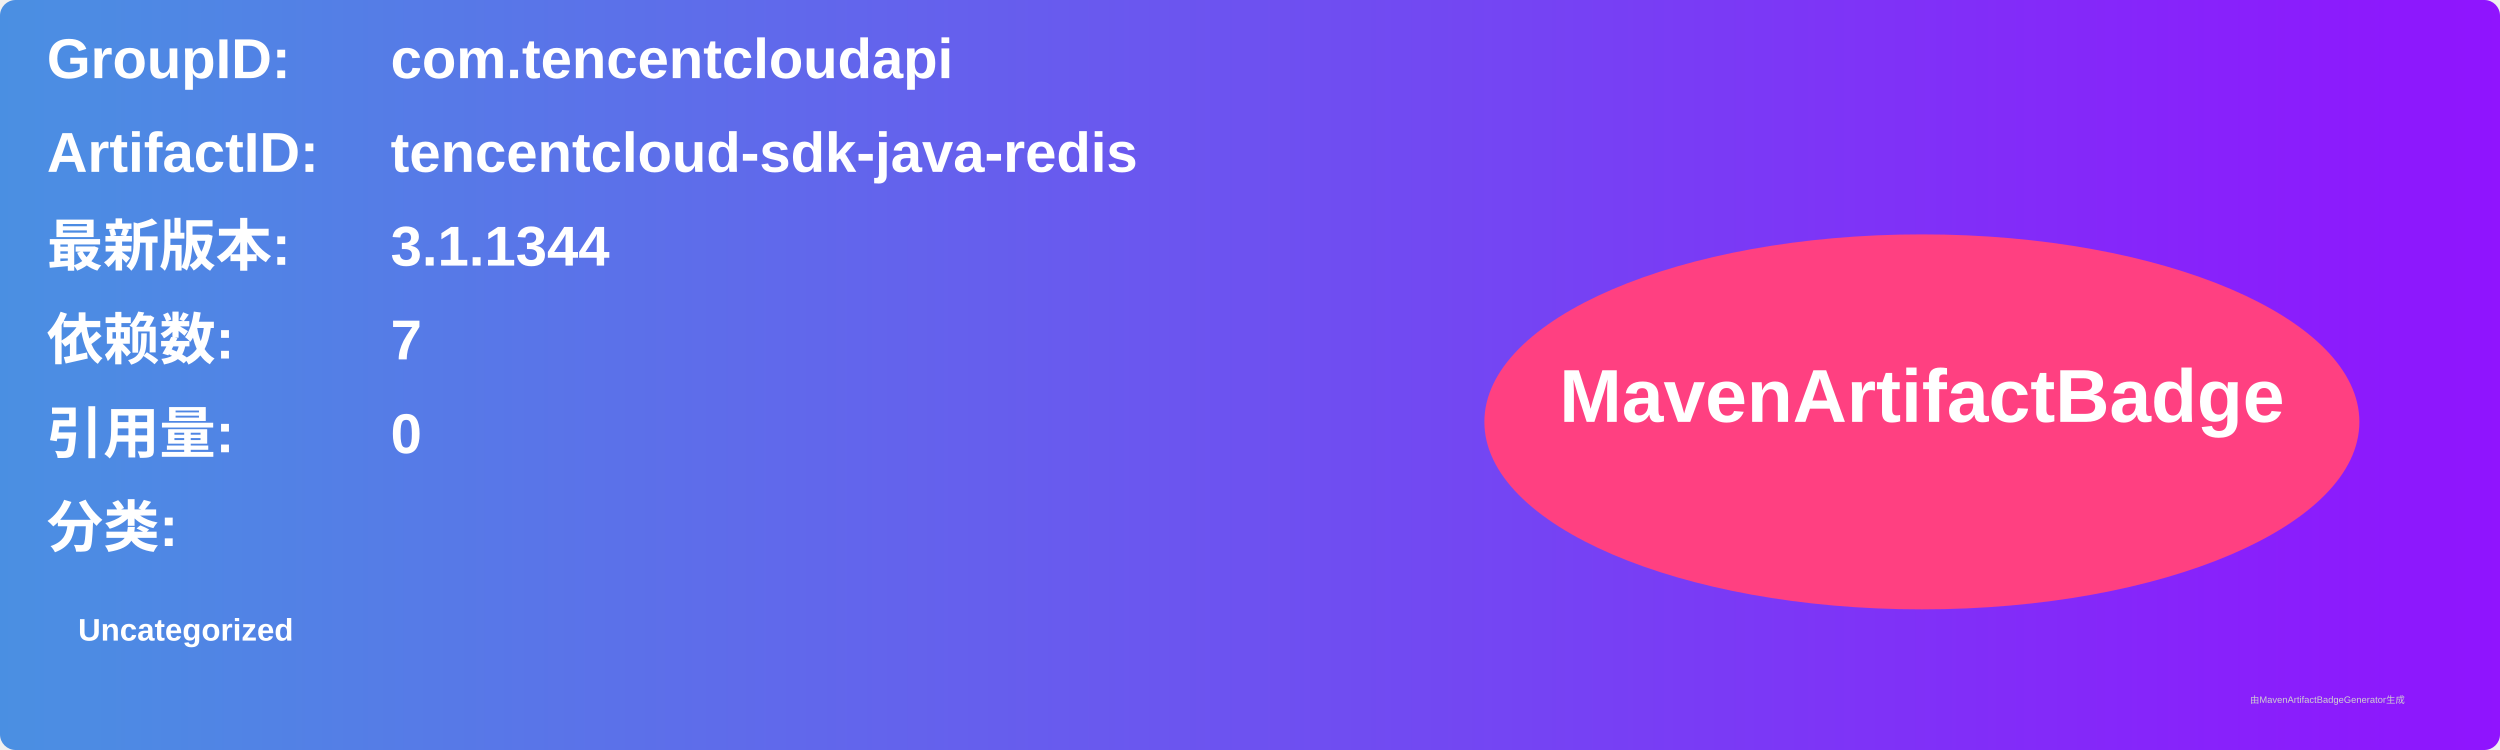
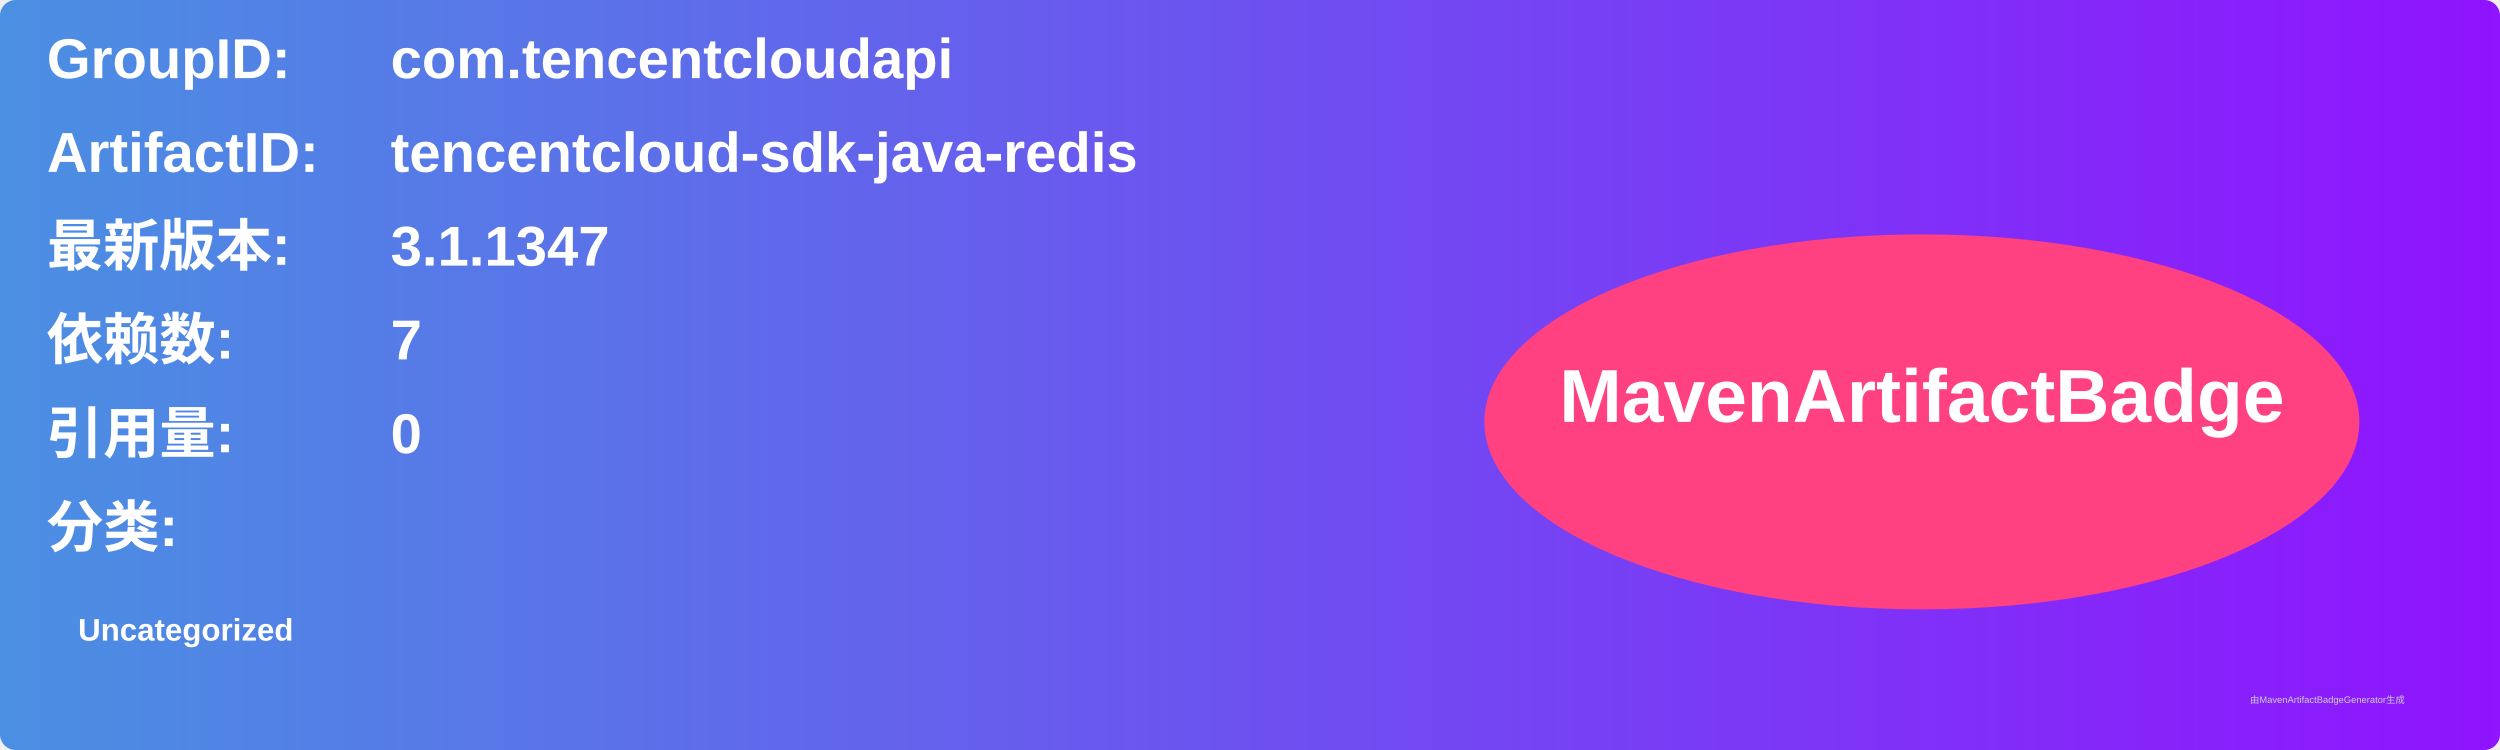
<svg xmlns="http://www.w3.org/2000/svg" width="800" height="240" viewBox="0 0 800 240">
  <linearGradient id="grad" x1="0%" y1="0%" x2="100%" y2="0%">
    <stop offset="0%" stop-color="#4a90e2" />
    <stop offset="100%" stop-color="#9013fe" />
  </linearGradient>
  <rect width="100%" height="100%" rx="5" ry="5" fill="url(#grad)" />
  <g transform="translate(15, 15)">
    <text x="0" y="10" font-family="Arial" font-size="18" fill="white" font-weight="bold" width="260">GroupID:</text>
    <text x="110" y="10" font-family="Arial" font-size="18" fill="white" font-weight="bold" width="460">com.tencentcloudapi</text>
    <text x="0" y="40" font-family="Arial" font-size="18" fill="white" font-weight="bold" width="260">ArtifactID:</text>
    <text x="110" y="40" font-family="Arial" font-size="18" fill="white" font-weight="bold" width="460">tencentcloud-sdk-java-redis</text>
    <text x="0" y="70" font-family="Arial" font-size="18" fill="white" font-weight="bold">最新版本:</text>
    <text x="110" y="70" font-family="Arial" font-size="18" fill="white" font-weight="bold">
-       <tspan font-weight="bold">3.1.1344</tspan>
+       <tspan font-weight="bold">3.1.1347</tspan>
    </text>
    <text x="0" y="100" font-family="Arial" font-size="18" fill="white" font-weight="bold">依赖数: </text>
    <text x="110" y="100" font-family="Arial" font-size="18" fill="white">
      <tspan font-weight="bold">7</tspan>
    </text>
    <text x="0" y="130" font-family="Arial" font-size="18" fill="white" font-weight="bold">引用量: </text>
    <text x="110" y="130" font-family="Arial" font-size="18" fill="white">
      <tspan font-weight="bold">0</tspan>
    </text>
    <text x="0" y="160" font-family="Arial" font-size="18" fill="white" font-weight="bold">分类:</text>
    <text x="10" y="190" font-family="Arial" font-size="10" fill="white">
      <tspan font-weight="bold">Uncategorized</tspan>
    </text>
    <ellipse cx="600" cy="120" rx="140" ry="60" fill="#ff4081" />
    <text x="600" y="120" text-anchor="middle" font-family="Arial" font-size="24" fill="white" font-weight="bold">MavenArtifactBadge</text>
  </g>
  <text x="720" y="225" font-family="Arial" font-size="3" fill="#d0d0d0">由MavenArtifactBadgeGenerator生成</text>
</svg>
